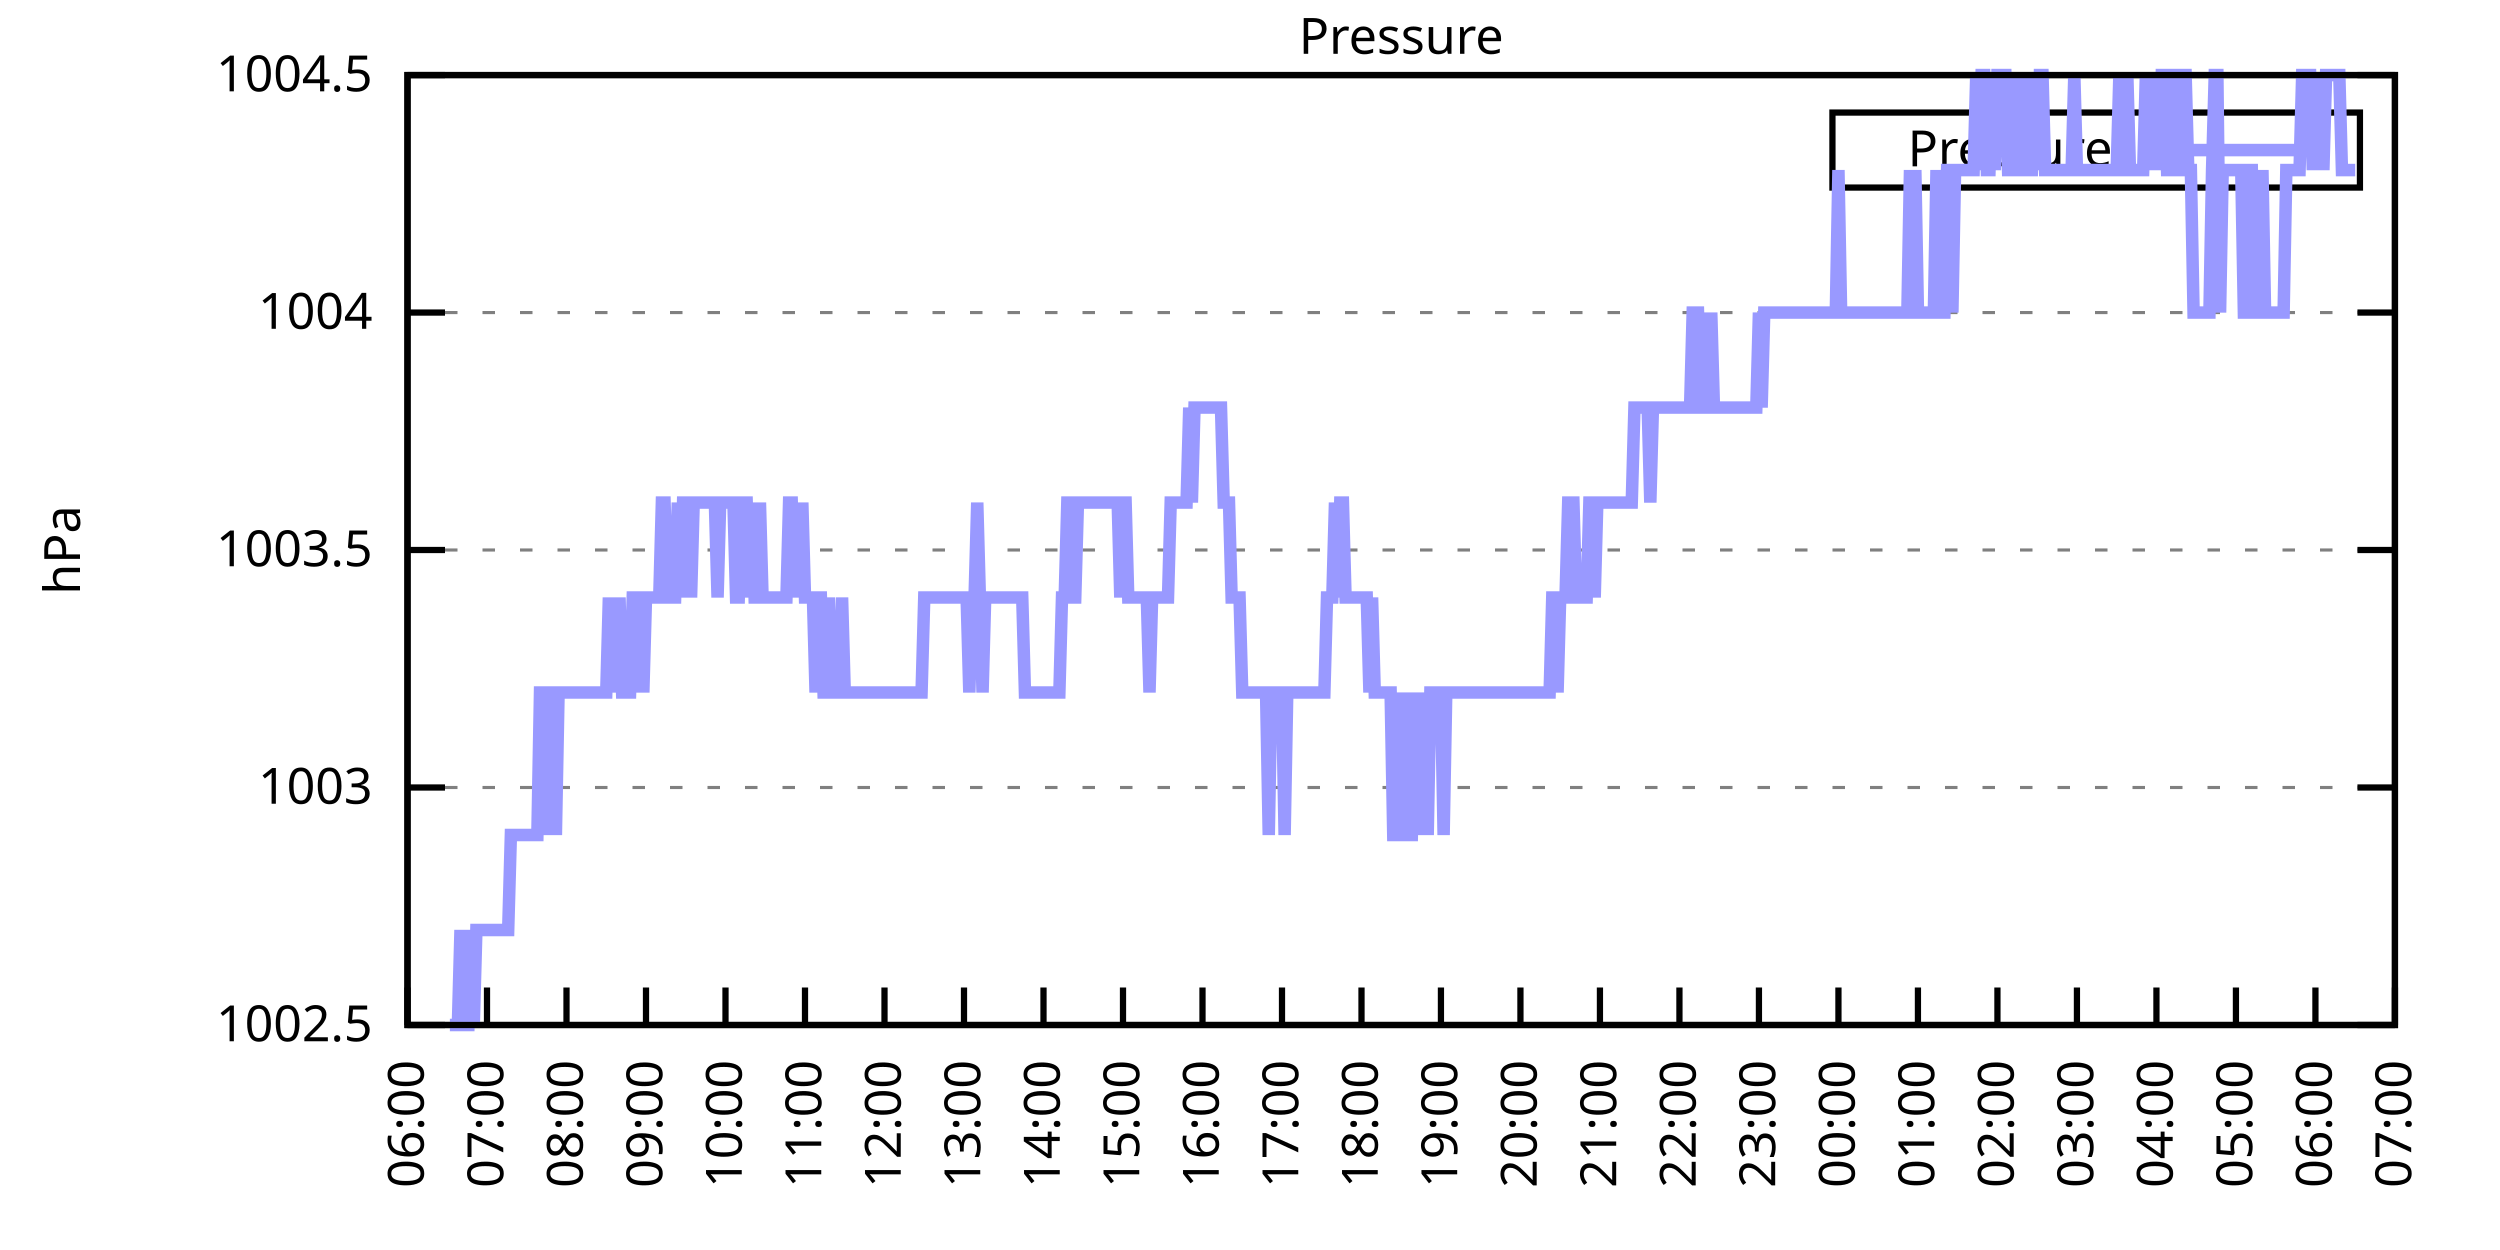
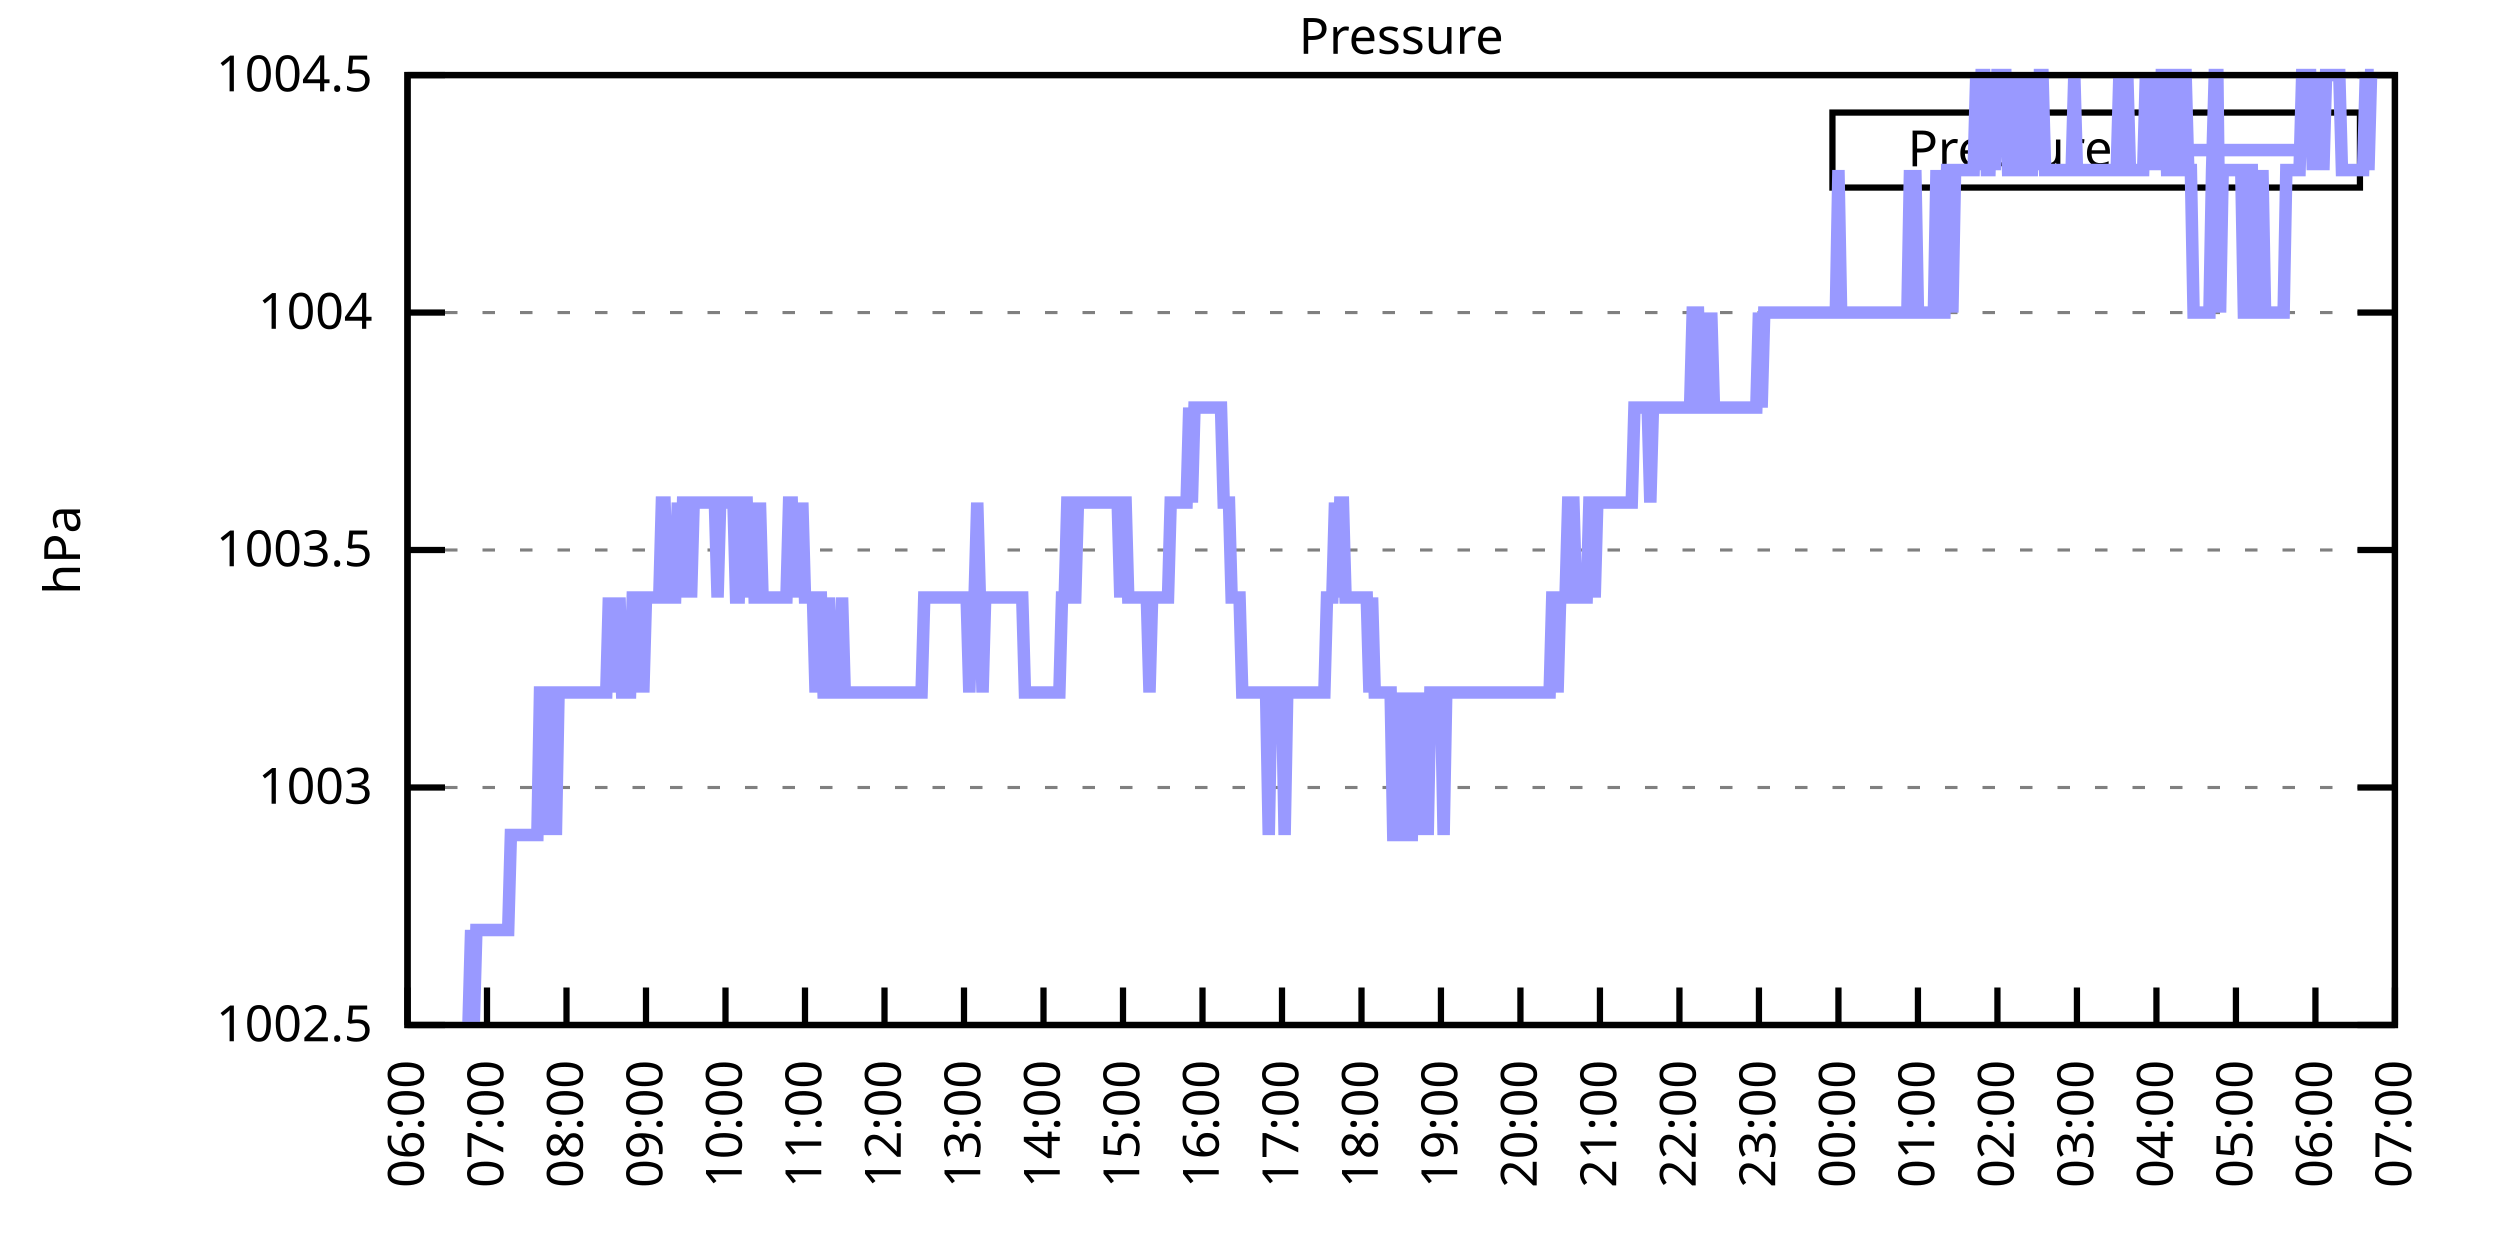
<svg xmlns="http://www.w3.org/2000/svg" xmlns:xlink="http://www.w3.org/1999/xlink" width="400" height="200" viewBox="0 0 400 200">
  <g id="gnuplot_canvas">
    <rect x="0" y="0" width="400" height="200" fill="none" />
    <defs>
      <circle id="gpDot" r="0.5" stroke-width="0.5" stroke="currentColor" />
      <path id="gpPt0" stroke-width="0.333" stroke="currentColor" d="M-1,0 h2 M0,-1 v2" />
      <path id="gpPt1" stroke-width="0.333" stroke="currentColor" d="M-1,-1 L1,1 M1,-1 L-1,1" />
      <path id="gpPt2" stroke-width="0.333" stroke="currentColor" d="M-1,0 L1,0 M0,-1 L0,1 M-1,-1 L1,1 M-1,1 L1,-1" />
      <rect id="gpPt3" stroke-width="0.333" stroke="currentColor" x="-1" y="-1" width="2" height="2" />
      <rect id="gpPt4" stroke-width="0.333" stroke="currentColor" fill="currentColor" x="-1" y="-1" width="2" height="2" />
      <circle id="gpPt5" stroke-width="0.333" stroke="currentColor" cx="0" cy="0" r="1" />
      <use xlink:href="#gpPt5" id="gpPt6" fill="currentColor" stroke="none" />
      <path id="gpPt7" stroke-width="0.333" stroke="currentColor" d="M0,-1.33 L-1.33,0.67 L1.33,0.67 z" />
      <use xlink:href="#gpPt7" id="gpPt8" fill="currentColor" stroke="none" />
      <use xlink:href="#gpPt7" id="gpPt9" stroke="currentColor" transform="rotate(180)" />
      <use xlink:href="#gpPt9" id="gpPt10" fill="currentColor" stroke="none" />
      <use xlink:href="#gpPt3" id="gpPt11" stroke="currentColor" transform="rotate(45)" />
      <use xlink:href="#gpPt11" id="gpPt12" fill="currentColor" stroke="none" />
      <path id="gpPt13" stroke-width="0.333" stroke="currentColor" d="M0,1.330 L1.265,0.411 L0.782,-1.067 L-0.782,-1.076 L-1.265,0.411 z" />
      <use xlink:href="#gpPt13" id="gpPt14" fill="currentColor" stroke="none" />
      <filter id="textbox" filterUnits="objectBoundingBox" x="0" y="0" height="1" width="1">
        <feFlood flood-color="white" flood-opacity="1" result="bgnd" />
        <feComposite in="SourceGraphic" in2="bgnd" operator="atop" />
      </filter>
      <filter id="greybox" filterUnits="objectBoundingBox" x="0" y="0" height="1" width="1">
        <feFlood flood-color="lightgrey" flood-opacity="1" result="grey" />
        <feComposite in="SourceGraphic" in2="grey" operator="atop" />
      </filter>
    </defs>
    <g fill="none" color="white" stroke="currentColor" stroke-width="1.00" stroke-linecap="butt" stroke-linejoin="miter">
</g>
    <g fill="none" color="black" stroke="currentColor" stroke-width="1.00" stroke-linecap="butt" stroke-linejoin="miter">
      <g stroke="none" shape-rendering="crispEdges">
        <polygon fill="rgb(255, 255, 255)" points="65.20,164.00 383.18,164.00 383.18,12.02 65.20,12.02 " />
      </g>
    </g>
    <g fill="none" color="black" stroke="currentColor" stroke-width="1.00" stroke-linecap="butt" stroke-linejoin="miter">
</g>
    <g fill="none" color="black" stroke="black" stroke-width="0.50" stroke-linecap="butt" stroke-linejoin="miter">
</g>
    <g fill="none" color="gray" stroke="currentColor" stroke-width="0.50" stroke-linecap="butt" stroke-linejoin="miter">
      <path stroke="gray" stroke-dasharray="2,4" class="gridline" d="M65.20,164.00 L383.19,164.00  " />
    </g>
    <g fill="none" color="gray" stroke="gray" stroke-width="1.00" stroke-linecap="butt" stroke-linejoin="miter">
</g>
    <g fill="none" color="black" stroke="currentColor" stroke-width="1.00" stroke-linecap="butt" stroke-linejoin="miter">
      <path stroke="black" d="M65.20,164.00 L71.20,164.00 M383.19,164.00 L377.19,164.00  " />
      <g transform="translate(59.60,166.60)" stroke="none" fill="black" font-family="Sans" font-size="8.00" text-anchor="end">
        <text>
          <tspan font-family="Sans"> 1002.5</tspan>
        </text>
      </g>
    </g>
    <g fill="none" color="black" stroke="currentColor" stroke-width="1.00" stroke-linecap="butt" stroke-linejoin="miter">
</g>
    <g fill="none" color="black" stroke="black" stroke-width="0.50" stroke-linecap="butt" stroke-linejoin="miter">
</g>
    <g fill="none" color="gray" stroke="currentColor" stroke-width="0.50" stroke-linecap="butt" stroke-linejoin="miter">
      <path stroke="gray" stroke-dasharray="2,4" class="gridline" d="M65.20,126.00 L383.19,126.00  " />
    </g>
    <g fill="none" color="gray" stroke="gray" stroke-width="1.00" stroke-linecap="butt" stroke-linejoin="miter">
</g>
    <g fill="none" color="black" stroke="currentColor" stroke-width="1.00" stroke-linecap="butt" stroke-linejoin="miter">
      <path stroke="black" d="M65.20,126.00 L71.20,126.00 M383.19,126.00 L377.19,126.00  " />
      <g transform="translate(59.60,128.60)" stroke="none" fill="black" font-family="Sans" font-size="8.00" text-anchor="end">
        <text>
          <tspan font-family="Sans"> 1003</tspan>
        </text>
      </g>
    </g>
    <g fill="none" color="black" stroke="currentColor" stroke-width="1.00" stroke-linecap="butt" stroke-linejoin="miter">
</g>
    <g fill="none" color="black" stroke="black" stroke-width="0.50" stroke-linecap="butt" stroke-linejoin="miter">
</g>
    <g fill="none" color="gray" stroke="currentColor" stroke-width="0.50" stroke-linecap="butt" stroke-linejoin="miter">
      <path stroke="gray" stroke-dasharray="2,4" class="gridline" d="M65.20,88.00 L383.19,88.00  " />
    </g>
    <g fill="none" color="gray" stroke="gray" stroke-width="1.00" stroke-linecap="butt" stroke-linejoin="miter">
</g>
    <g fill="none" color="black" stroke="currentColor" stroke-width="1.00" stroke-linecap="butt" stroke-linejoin="miter">
      <path stroke="black" d="M65.20,88.00 L71.20,88.00 M383.19,88.00 L377.19,88.00  " />
      <g transform="translate(59.60,90.60)" stroke="none" fill="black" font-family="Sans" font-size="8.00" text-anchor="end">
        <text>
          <tspan font-family="Sans"> 1003.5</tspan>
        </text>
      </g>
    </g>
    <g fill="none" color="black" stroke="currentColor" stroke-width="1.00" stroke-linecap="butt" stroke-linejoin="miter">
</g>
    <g fill="none" color="black" stroke="black" stroke-width="0.50" stroke-linecap="butt" stroke-linejoin="miter">
</g>
    <g fill="none" color="gray" stroke="currentColor" stroke-width="0.50" stroke-linecap="butt" stroke-linejoin="miter">
      <path stroke="gray" stroke-dasharray="2,4" class="gridline" d="M65.20,50.01 L383.19,50.01  " />
    </g>
    <g fill="none" color="gray" stroke="gray" stroke-width="1.00" stroke-linecap="butt" stroke-linejoin="miter">
</g>
    <g fill="none" color="black" stroke="currentColor" stroke-width="1.00" stroke-linecap="butt" stroke-linejoin="miter">
      <path stroke="black" d="M65.20,50.01 L71.20,50.01 M383.19,50.01 L377.19,50.01  " />
      <g transform="translate(59.60,52.61)" stroke="none" fill="black" font-family="Sans" font-size="8.00" text-anchor="end">
        <text>
          <tspan font-family="Sans"> 1004</tspan>
        </text>
      </g>
    </g>
    <g fill="none" color="black" stroke="currentColor" stroke-width="1.00" stroke-linecap="butt" stroke-linejoin="miter">
</g>
    <g fill="none" color="black" stroke="black" stroke-width="0.50" stroke-linecap="butt" stroke-linejoin="miter">
</g>
    <g fill="none" color="gray" stroke="currentColor" stroke-width="0.50" stroke-linecap="butt" stroke-linejoin="miter">
      <path stroke="gray" stroke-dasharray="2,4" class="gridline" d="M65.20,12.01 L383.19,12.01  " />
    </g>
    <g fill="none" color="gray" stroke="gray" stroke-width="1.00" stroke-linecap="butt" stroke-linejoin="miter">
</g>
    <g fill="none" color="black" stroke="currentColor" stroke-width="1.00" stroke-linecap="butt" stroke-linejoin="miter">
      <path stroke="black" d="M65.20,12.01 L71.20,12.01 M383.19,12.01 L377.19,12.01  " />
      <g transform="translate(59.60,14.61)" stroke="none" fill="black" font-family="Sans" font-size="8.00" text-anchor="end">
        <text>
          <tspan font-family="Sans"> 1004.5</tspan>
        </text>
      </g>
    </g>
    <g fill="none" color="black" stroke="currentColor" stroke-width="1.00" stroke-linecap="butt" stroke-linejoin="miter">
      <path stroke="black" d="M65.20,164.00 L65.20,158.00  " />
      <g transform="translate(67.80,169.60) rotate(270.00)" stroke="none" fill="black" font-family="Sans" font-size="8.00" text-anchor="end">
        <text>
          <tspan font-family="Sans">06:00</tspan>
        </text>
      </g>
    </g>
    <g fill="none" color="black" stroke="currentColor" stroke-width="1.00" stroke-linecap="butt" stroke-linejoin="miter">
      <path stroke="black" d="M77.92,164.00 L77.92,158.00  " />
      <g transform="translate(80.52,169.60) rotate(270.00)" stroke="none" fill="black" font-family="Sans" font-size="8.00" text-anchor="end">
        <text>
          <tspan font-family="Sans">07:00</tspan>
        </text>
      </g>
    </g>
    <g fill="none" color="black" stroke="currentColor" stroke-width="1.00" stroke-linecap="butt" stroke-linejoin="miter">
      <path stroke="black" d="M90.64,164.00 L90.64,158.00  " />
      <g transform="translate(93.24,169.60) rotate(270.00)" stroke="none" fill="black" font-family="Sans" font-size="8.00" text-anchor="end">
        <text>
          <tspan font-family="Sans">08:00</tspan>
        </text>
      </g>
    </g>
    <g fill="none" color="black" stroke="currentColor" stroke-width="1.00" stroke-linecap="butt" stroke-linejoin="miter">
      <path stroke="black" d="M103.36,164.00 L103.36,158.00  " />
      <g transform="translate(105.96,169.60) rotate(270.00)" stroke="none" fill="black" font-family="Sans" font-size="8.00" text-anchor="end">
        <text>
          <tspan font-family="Sans">09:00</tspan>
        </text>
      </g>
    </g>
    <g fill="none" color="black" stroke="currentColor" stroke-width="1.00" stroke-linecap="butt" stroke-linejoin="miter">
      <path stroke="black" d="M116.08,164.00 L116.08,158.00  " />
      <g transform="translate(118.68,169.60) rotate(270.00)" stroke="none" fill="black" font-family="Sans" font-size="8.00" text-anchor="end">
        <text>
          <tspan font-family="Sans">10:00</tspan>
        </text>
      </g>
    </g>
    <g fill="none" color="black" stroke="currentColor" stroke-width="1.00" stroke-linecap="butt" stroke-linejoin="miter">
      <path stroke="black" d="M128.80,164.00 L128.80,158.00  " />
      <g transform="translate(131.40,169.60) rotate(270.00)" stroke="none" fill="black" font-family="Sans" font-size="8.00" text-anchor="end">
        <text>
          <tspan font-family="Sans">11:00</tspan>
        </text>
      </g>
    </g>
    <g fill="none" color="black" stroke="currentColor" stroke-width="1.00" stroke-linecap="butt" stroke-linejoin="miter">
      <path stroke="black" d="M141.52,164.00 L141.52,158.00  " />
      <g transform="translate(144.12,169.60) rotate(270.00)" stroke="none" fill="black" font-family="Sans" font-size="8.00" text-anchor="end">
        <text>
          <tspan font-family="Sans">12:00</tspan>
        </text>
      </g>
    </g>
    <g fill="none" color="black" stroke="currentColor" stroke-width="1.00" stroke-linecap="butt" stroke-linejoin="miter">
      <path stroke="black" d="M154.24,164.00 L154.24,158.00  " />
      <g transform="translate(156.84,169.60) rotate(270.00)" stroke="none" fill="black" font-family="Sans" font-size="8.00" text-anchor="end">
        <text>
          <tspan font-family="Sans">13:00</tspan>
        </text>
      </g>
    </g>
    <g fill="none" color="black" stroke="currentColor" stroke-width="1.00" stroke-linecap="butt" stroke-linejoin="miter">
      <path stroke="black" d="M166.96,164.00 L166.96,158.00  " />
      <g transform="translate(169.56,169.60) rotate(270.00)" stroke="none" fill="black" font-family="Sans" font-size="8.00" text-anchor="end">
        <text>
          <tspan font-family="Sans">14:00</tspan>
        </text>
      </g>
    </g>
    <g fill="none" color="black" stroke="currentColor" stroke-width="1.00" stroke-linecap="butt" stroke-linejoin="miter">
      <path stroke="black" d="M179.68,164.00 L179.68,158.00  " />
      <g transform="translate(182.28,169.60) rotate(270.00)" stroke="none" fill="black" font-family="Sans" font-size="8.00" text-anchor="end">
        <text>
          <tspan font-family="Sans">15:00</tspan>
        </text>
      </g>
    </g>
    <g fill="none" color="black" stroke="currentColor" stroke-width="1.00" stroke-linecap="butt" stroke-linejoin="miter">
      <path stroke="black" d="M192.40,164.00 L192.40,158.00  " />
      <g transform="translate(195.00,169.60) rotate(270.00)" stroke="none" fill="black" font-family="Sans" font-size="8.00" text-anchor="end">
        <text>
          <tspan font-family="Sans">16:00</tspan>
        </text>
      </g>
    </g>
    <g fill="none" color="black" stroke="currentColor" stroke-width="1.00" stroke-linecap="butt" stroke-linejoin="miter">
      <path stroke="black" d="M205.12,164.00 L205.12,158.00  " />
      <g transform="translate(207.72,169.60) rotate(270.00)" stroke="none" fill="black" font-family="Sans" font-size="8.00" text-anchor="end">
        <text>
          <tspan font-family="Sans">17:00</tspan>
        </text>
      </g>
    </g>
    <g fill="none" color="black" stroke="currentColor" stroke-width="1.00" stroke-linecap="butt" stroke-linejoin="miter">
      <path stroke="black" d="M217.84,164.00 L217.84,158.00  " />
      <g transform="translate(220.44,169.60) rotate(270.00)" stroke="none" fill="black" font-family="Sans" font-size="8.00" text-anchor="end">
        <text>
          <tspan font-family="Sans">18:00</tspan>
        </text>
      </g>
    </g>
    <g fill="none" color="black" stroke="currentColor" stroke-width="1.00" stroke-linecap="butt" stroke-linejoin="miter">
      <path stroke="black" d="M230.55,164.00 L230.55,158.00  " />
      <g transform="translate(233.15,169.60) rotate(270.00)" stroke="none" fill="black" font-family="Sans" font-size="8.00" text-anchor="end">
        <text>
          <tspan font-family="Sans">19:00</tspan>
        </text>
      </g>
    </g>
    <g fill="none" color="black" stroke="currentColor" stroke-width="1.00" stroke-linecap="butt" stroke-linejoin="miter">
      <path stroke="black" d="M243.27,164.00 L243.27,158.00  " />
      <g transform="translate(245.87,169.60) rotate(270.00)" stroke="none" fill="black" font-family="Sans" font-size="8.00" text-anchor="end">
        <text>
          <tspan font-family="Sans">20:00</tspan>
        </text>
      </g>
    </g>
    <g fill="none" color="black" stroke="currentColor" stroke-width="1.00" stroke-linecap="butt" stroke-linejoin="miter">
      <path stroke="black" d="M255.99,164.00 L255.99,158.00  " />
      <g transform="translate(258.59,169.60) rotate(270.00)" stroke="none" fill="black" font-family="Sans" font-size="8.00" text-anchor="end">
        <text>
          <tspan font-family="Sans">21:00</tspan>
        </text>
      </g>
    </g>
    <g fill="none" color="black" stroke="currentColor" stroke-width="1.00" stroke-linecap="butt" stroke-linejoin="miter">
      <path stroke="black" d="M268.71,164.00 L268.71,158.00  " />
      <g transform="translate(271.31,169.60) rotate(270.00)" stroke="none" fill="black" font-family="Sans" font-size="8.00" text-anchor="end">
        <text>
          <tspan font-family="Sans">22:00</tspan>
        </text>
      </g>
    </g>
    <g fill="none" color="black" stroke="currentColor" stroke-width="1.00" stroke-linecap="butt" stroke-linejoin="miter">
      <path stroke="black" d="M281.43,164.00 L281.43,158.00  " />
      <g transform="translate(284.03,169.60) rotate(270.00)" stroke="none" fill="black" font-family="Sans" font-size="8.00" text-anchor="end">
        <text>
          <tspan font-family="Sans">23:00</tspan>
        </text>
      </g>
    </g>
    <g fill="none" color="black" stroke="currentColor" stroke-width="1.00" stroke-linecap="butt" stroke-linejoin="miter">
      <path stroke="black" d="M294.15,164.00 L294.15,158.00  " />
      <g transform="translate(296.75,169.60) rotate(270.00)" stroke="none" fill="black" font-family="Sans" font-size="8.00" text-anchor="end">
        <text>
          <tspan font-family="Sans">00:00</tspan>
        </text>
      </g>
    </g>
    <g fill="none" color="black" stroke="currentColor" stroke-width="1.00" stroke-linecap="butt" stroke-linejoin="miter">
      <path stroke="black" d="M306.87,164.00 L306.87,158.00  " />
      <g transform="translate(309.47,169.60) rotate(270.00)" stroke="none" fill="black" font-family="Sans" font-size="8.00" text-anchor="end">
        <text>
          <tspan font-family="Sans">01:00</tspan>
        </text>
      </g>
    </g>
    <g fill="none" color="black" stroke="currentColor" stroke-width="1.00" stroke-linecap="butt" stroke-linejoin="miter">
      <path stroke="black" d="M319.59,164.00 L319.59,158.00  " />
      <g transform="translate(322.19,169.60) rotate(270.00)" stroke="none" fill="black" font-family="Sans" font-size="8.00" text-anchor="end">
        <text>
          <tspan font-family="Sans">02:00</tspan>
        </text>
      </g>
    </g>
    <g fill="none" color="black" stroke="currentColor" stroke-width="1.00" stroke-linecap="butt" stroke-linejoin="miter">
      <path stroke="black" d="M332.31,164.00 L332.31,158.00  " />
      <g transform="translate(334.91,169.60) rotate(270.00)" stroke="none" fill="black" font-family="Sans" font-size="8.00" text-anchor="end">
        <text>
          <tspan font-family="Sans">03:00</tspan>
        </text>
      </g>
    </g>
    <g fill="none" color="black" stroke="currentColor" stroke-width="1.00" stroke-linecap="butt" stroke-linejoin="miter">
      <path stroke="black" d="M345.03,164.00 L345.03,158.00  " />
      <g transform="translate(347.63,169.60) rotate(270.00)" stroke="none" fill="black" font-family="Sans" font-size="8.00" text-anchor="end">
        <text>
          <tspan font-family="Sans">04:00</tspan>
        </text>
      </g>
    </g>
    <g fill="none" color="black" stroke="currentColor" stroke-width="1.00" stroke-linecap="butt" stroke-linejoin="miter">
      <path stroke="black" d="M357.75,164.00 L357.75,158.00  " />
      <g transform="translate(360.35,169.60) rotate(270.00)" stroke="none" fill="black" font-family="Sans" font-size="8.00" text-anchor="end">
        <text>
          <tspan font-family="Sans">05:00</tspan>
        </text>
      </g>
    </g>
    <g fill="none" color="black" stroke="currentColor" stroke-width="1.00" stroke-linecap="butt" stroke-linejoin="miter">
      <path stroke="black" d="M370.47,164.00 L370.47,158.00  " />
      <g transform="translate(373.07,169.60) rotate(270.00)" stroke="none" fill="black" font-family="Sans" font-size="8.00" text-anchor="end">
        <text>
          <tspan font-family="Sans">06:00</tspan>
        </text>
      </g>
    </g>
    <g fill="none" color="black" stroke="currentColor" stroke-width="1.00" stroke-linecap="butt" stroke-linejoin="miter">
      <path stroke="black" d="M383.19,164.00 L383.19,158.00  " />
      <g transform="translate(385.79,169.60) rotate(270.00)" stroke="none" fill="black" font-family="Sans" font-size="8.00" text-anchor="end">
        <text>
          <tspan font-family="Sans">07:00</tspan>
        </text>
      </g>
    </g>
    <g fill="none" color="black" stroke="currentColor" stroke-width="1.00" stroke-linecap="butt" stroke-linejoin="miter">
</g>
    <g fill="none" color="black" stroke="currentColor" stroke-width="1.00" stroke-linecap="butt" stroke-linejoin="miter">
      <path stroke="black" d="M65.20,12.01 L65.20,164.00 L383.19,164.00 L383.19,12.01 L65.20,12.01 Z  " />
    </g>
    <g fill="none" color="black" stroke="currentColor" stroke-width="1.00" stroke-linecap="butt" stroke-linejoin="miter">
</g>
    <g fill="none" color="black" stroke="currentColor" stroke-width="1.00" stroke-linecap="butt" stroke-linejoin="miter">
      <path stroke="black" d="M293.19,30.01 L293.19,18.01 L377.59,18.01 L377.59,30.01 L293.19,30.01 Z  " />
    </g>
    <g id="Pressure_plot_1">
      <g fill="none" color="white" stroke="black" stroke-width="2.00" stroke-linecap="butt" stroke-linejoin="miter">
</g>
      <g fill="none" color="black" stroke="currentColor" stroke-width="2.00" stroke-linecap="butt" stroke-linejoin="miter">
        <g transform="translate(337.99,26.61)" stroke="none" fill="black" font-family="Sans" font-size="8.00" text-anchor="end">
          <text>
            <tspan font-family="Sans">Pressure</tspan>
          </text>
        </g>
      </g>
      <g fill="none" color="black" stroke="currentColor" stroke-width="2.00" stroke-linecap="butt" stroke-linejoin="miter">
-         <path stroke="rgb(153, 153, 255)" d="M343.59,24.01 L371.99,24.01 M71.98,164.00 L72.41,164.00 L72.83,164.00 L73.26,164.00 L73.68,148.80 L74.10,164.00   L74.53,164.00 L74.95,164.00 L75.38,148.80 L75.80,164.00 L76.22,148.80 L76.65,148.80 L77.07,148.80 L77.50,148.80   L78.34,148.80 L78.77,148.80 L79.19,148.80 L79.62,148.80 L80.04,148.80 L80.46,148.80 L80.89,148.80 L81.31,148.80   L81.74,133.60 L82.16,133.60 L82.58,133.60 L83.01,133.60 L83.43,133.60 L83.86,133.60 L84.28,133.60 L84.70,133.60   L85.13,133.60 L85.55,133.60 L85.98,133.60 L86.40,110.80 L86.82,110.80 L87.25,110.80 L87.67,133.60 L88.10,110.80   L88.52,110.80 L88.94,133.60 L89.37,110.80 L89.79,110.80 L90.22,110.80 L90.64,110.80 L91.06,110.80 L91.49,110.80   L91.91,110.80 L92.34,110.80 L92.76,110.80 L93.18,110.80 L93.61,110.80 L94.03,110.80 L94.46,110.80 L94.88,110.80   L95.30,110.80 L95.73,110.80 L96.15,110.80 L96.58,110.80 L97.00,110.80 L97.42,95.60 L97.85,110.80 L98.27,95.60   L98.69,110.80 L99.12,95.60 L99.54,110.80 L99.97,110.80 L100.39,110.80 L100.81,110.80 L101.24,95.60 L101.66,95.60   L102.09,110.80 L102.51,95.60 L102.93,110.80 L103.36,95.60 L103.78,95.60 L104.21,95.60 L104.63,95.60 L105.05,95.60   L105.48,95.60 L105.90,80.41 L106.33,80.41 L106.75,95.60 L107.17,95.60 L107.60,95.60 L108.02,95.60 L108.45,80.41   L108.87,95.60 L109.29,80.41 L109.72,80.41 L110.14,80.41 L110.57,95.60 L110.99,80.41 L111.41,80.41 L111.84,80.41   L112.26,80.41 L112.69,80.41 L113.11,80.41 L113.53,80.41 L113.96,80.41 L114.38,80.41 L114.81,95.60 L115.23,80.41   L115.65,80.41 L116.08,80.41 L116.50,80.41 L116.93,80.41 L117.35,80.41 L117.77,95.60 L118.20,95.60 L118.62,80.41   L119.05,80.41 L119.47,80.41 L119.89,95.60 L120.32,80.41 L120.74,95.60 L121.17,95.60 L121.59,80.41 L122.01,95.60   L122.44,95.60 L122.86,95.60 L123.29,95.60 L123.71,95.60 L124.13,95.60 L124.56,95.60 L124.98,95.60 L125.41,95.60   L125.83,95.60 L126.25,80.41 L126.68,80.41 L127.10,95.60 L127.53,80.41 L127.95,95.60 L128.37,80.41 L128.80,95.60   L129.22,95.60 L129.65,95.60 L130.07,95.60 L130.49,110.80 L130.92,95.60 L131.34,95.60 L131.77,110.80 L132.19,110.80   L132.61,95.60 L133.04,110.80 L133.46,110.80 L133.89,110.80 L134.31,110.80 L134.73,95.60 L135.16,110.80 L135.58,110.80   L136.01,110.80 L136.43,110.80 L136.85,110.80 L137.28,110.80 L137.70,110.80 L138.13,110.80 L138.55,110.80 L138.97,110.80   L139.40,110.80 L139.82,110.80 L140.25,110.80 L140.67,110.80 L141.09,110.80 L141.52,110.80 L141.94,110.80 L142.37,110.80   L142.79,110.80 L143.21,110.80 L143.64,110.80 L144.06,110.80 L144.49,110.80 L144.91,110.80 L145.33,110.80 L145.76,110.80   L146.18,110.80 L146.61,110.80 L147.03,110.80 L147.45,110.80 L147.88,95.60 L148.30,95.60 L148.73,95.60 L149.15,95.60   L149.57,95.60 L150.00,95.60 L150.42,95.60 L150.85,95.60 L151.27,95.60 L151.69,95.60 L152.12,95.60 L152.54,95.60   L152.97,95.60 L153.39,95.60 L153.81,95.60 L154.24,95.60 L154.66,95.60 L155.09,110.80 L155.51,95.60 L155.93,95.60   L156.36,80.41 L156.78,95.60 L157.21,110.80 L157.63,95.60 L158.05,95.60 L158.48,95.60 L158.90,95.60 L159.33,95.60   L159.75,95.60 L160.17,95.60 L160.60,95.60 L161.02,95.60 L161.44,95.60 L161.87,95.60 L162.29,95.60 L162.72,95.60   L163.14,95.60 L163.56,95.60 L163.99,110.80 L164.41,110.80 L164.84,110.80 L165.26,110.80 L165.68,110.80 L166.11,110.80   L166.53,110.80 L166.96,110.80 L167.38,110.80 L167.80,110.80 L168.23,110.80 L168.65,110.80 L169.08,110.80 L169.50,110.80   L169.92,95.60 L170.35,95.60 L170.77,80.41 L171.20,80.41 L171.62,95.60 L172.04,95.60 L172.47,80.41 L172.89,80.41   L173.32,80.41 L173.74,80.41 L174.16,80.41 L174.59,80.41 L175.01,80.41 L175.44,80.41 L175.86,80.41 L176.28,80.41   L176.71,80.41 L177.13,80.41 L177.56,80.41 L177.98,80.41 L178.40,80.41 L178.83,80.41 L179.25,95.60 L179.68,80.41   L180.10,80.41 L180.52,95.60 L180.95,95.60 L181.37,95.60 L181.80,95.60 L182.22,95.60 L182.64,95.60 L183.07,95.60   L183.49,95.60 L183.92,110.80 L184.34,95.60 L184.76,95.60 L185.19,95.60 L185.61,95.60 L186.04,95.60 L186.46,95.60   L186.88,95.60 L187.31,80.41 L187.73,80.41 L188.16,80.41 L188.58,80.41 L189.00,80.41 L189.43,80.41 L189.85,80.41   L190.28,65.21 L190.70,80.41 L191.12,65.21 L191.55,65.21 L191.97,65.21 L192.40,65.21 L192.82,65.21 L193.24,65.21   L193.67,65.21 L194.09,65.21 L194.52,65.21 L194.94,65.21 L195.36,65.21 L195.79,80.41 L196.21,80.41 L196.64,80.41   L197.06,95.60 L197.48,95.60 L197.91,95.60 L198.33,95.60 L198.76,110.80 L199.18,110.80 L199.60,110.80 L200.03,110.80   L200.45,110.80 L200.88,110.80 L201.30,110.80 L201.72,110.80 L202.15,110.80 L202.57,110.80 L203.00,133.60 L203.42,110.80   L203.84,110.80 L204.27,110.80 L204.69,110.80 L205.12,110.80 L205.54,133.60 L205.96,110.80 L206.39,110.80 L206.81,110.80   L207.24,110.80 L207.66,110.80 L208.08,110.80 L208.51,110.80 L208.93,110.80 L209.36,110.80 L209.78,110.80 L210.20,110.80   L210.63,110.80 L211.05,110.80 L211.48,110.80 L211.90,110.80 L212.32,95.60 L212.75,95.60 L213.17,95.60 L213.60,80.41   L214.02,95.60 L214.44,80.41 L214.87,80.41 L215.29,95.60 L215.72,95.60 L216.14,95.60 L216.56,95.60 L216.99,95.60   L217.41,95.60 L217.84,95.60 L218.26,95.60 L218.68,95.60 L219.11,110.80 L219.53,95.60 L219.96,110.80 L220.38,110.80   L220.80,110.80 L221.23,110.80 L221.65,110.80 L222.08,110.80 L222.50,110.80 L222.92,133.60 L223.35,133.60 L223.77,133.60   L224.20,110.80 L224.62,133.60 L225.04,110.80 L225.47,133.60 L225.89,133.60 L226.31,110.80 L226.74,133.60 L227.16,110.80   L227.59,133.60 L228.01,110.80 L228.43,133.60 L228.86,110.80 L229.28,110.80 L229.71,110.80 L230.13,110.80 L230.55,110.80   L230.98,133.60 L231.40,110.80 L231.83,110.80 L232.25,110.80 L233.10,110.80 L233.52,110.80 L233.95,110.80 L234.37,110.80   L234.79,110.80 L235.22,110.80 L235.64,110.80 L236.07,110.80 L236.49,110.80 L236.91,110.80 L237.34,110.80 L237.76,110.80   L238.19,110.80 L238.61,110.80 L239.03,110.80 L239.46,110.80 L239.88,110.80 L240.31,110.80 L240.73,110.80 L241.15,110.80   L241.58,110.80 L242.00,110.80 L242.43,110.80 L242.85,110.80 L243.27,110.80 L243.70,110.80 L244.12,110.80 L244.55,110.80   L244.97,110.80 L245.39,110.80 L245.82,110.80 L246.24,110.80 L246.67,110.80 L247.09,110.80 L247.51,110.80 L247.94,110.80   L248.36,95.60 L248.79,95.60 L249.21,110.80 L249.63,95.60 L250.06,95.60 L250.48,95.60 L250.91,80.41 L251.33,80.41   L251.75,80.41 L252.18,95.60 L252.60,95.60 L253.03,95.60 L253.45,95.60 L253.87,95.60 L254.30,80.41 L254.72,80.41   L255.15,95.60 L255.57,80.41 L255.99,80.41 L256.42,80.41 L256.84,80.41 L257.27,80.41 L257.69,80.41 L258.11,80.41   L258.54,80.41 L258.96,80.41 L259.39,80.41 L259.81,80.41 L260.23,80.41 L260.66,80.41 L261.08,80.41 L261.51,65.21   L261.93,65.21 L262.35,65.21 L262.78,65.21 L263.20,65.21 L263.63,65.21 L264.05,80.41 L264.47,65.21 L264.90,65.21   L265.32,65.21 L265.75,65.21 L266.17,65.21 L266.59,65.21 L267.02,65.21 L267.44,65.21 L267.87,65.21 L268.29,65.21   L268.71,65.21 L269.14,65.21 L269.56,65.21 L269.99,65.21 L270.41,65.21 L270.83,50.01 L271.26,50.01 L271.68,50.01   L272.11,65.21 L272.53,65.21 L272.95,50.01 L273.38,65.21 L273.80,50.01 L274.23,65.21 L274.65,65.21 L275.07,65.21   L275.50,65.21 L275.92,65.21 L276.35,65.21 L276.77,65.21 L277.19,65.21 L277.62,65.21 L278.04,65.21 L278.47,65.21   L278.89,65.21 L279.31,65.21 L279.74,65.21 L280.16,65.21 L280.59,65.21 L281.01,65.21 L281.43,50.01 L281.86,65.21   L282.28,50.01 L282.71,50.01 L283.13,50.01 L283.55,50.01 L283.98,50.01 L284.40,50.01 L284.83,50.01 L285.25,50.01   L285.67,50.01 L286.10,50.01 L286.52,50.01 L286.95,50.01 L287.37,50.01 L287.79,50.01 L288.22,50.01 L288.64,50.01   L289.06,50.01 L289.49,50.01 L289.91,50.01 L290.34,50.01 L290.76,50.01 L291.18,50.01 L291.61,50.01 L292.03,50.01   L292.46,50.01 L292.88,50.01 L293.30,50.01 L293.73,50.01 L294.15,27.21 L294.58,50.01 L295.00,50.01 L295.42,50.01   L295.85,50.01 L296.27,50.01 L296.70,50.01 L297.12,50.01 L297.54,50.01 L297.97,50.01 L298.39,50.01 L298.82,50.01   L299.24,50.01 L299.66,50.01 L300.09,50.01 L300.51,50.01 L300.94,50.01 L301.36,50.01 L301.78,50.01 L302.21,50.01   L302.63,50.01 L303.06,50.01 L303.48,50.01 L303.90,50.01 L304.33,50.01 L304.75,50.01 L305.18,50.01 L305.60,27.21   L306.02,50.01 L306.45,27.21 L306.87,50.01 L307.30,50.01 L307.72,50.01 L308.14,50.01 L308.57,50.01 L308.99,50.01   L309.42,50.01 L309.84,27.21 L310.26,50.01 L310.69,50.01 L311.11,50.01 L311.54,27.21 L311.96,27.21 L312.38,50.01   L312.81,27.21 L313.23,27.21 L313.66,27.21 L314.08,27.21 L314.50,27.21 L314.93,27.21 L315.35,27.21 L315.78,27.21   L316.20,12.01 L316.62,27.21 L317.05,12.01 L317.47,12.01 L317.90,27.21 L318.32,27.21 L318.74,12.01 L319.17,27.21   L319.59,12.01 L320.02,12.01 L320.44,12.01 L320.86,12.01 L321.29,27.21 L321.71,27.21 L322.14,12.01 L322.56,27.21   L322.98,27.21 L323.41,27.21 L323.83,12.01 L324.26,27.21 L324.68,27.21 L325.10,27.21 L325.53,12.01 L325.95,27.21   L326.38,12.01 L326.80,12.01 L327.22,27.21 L327.65,27.21 L328.07,27.21 L328.50,27.21 L328.92,27.21 L329.34,27.21   L329.77,27.21 L330.19,27.21 L330.62,27.21 L331.04,27.21 L331.46,27.21 L331.89,12.01 L332.31,27.21 L332.74,27.21   L333.16,27.21 L333.58,27.21 L334.01,27.21 L334.43,27.21 L334.86,27.21 L335.28,27.21 L335.70,27.21 L336.13,27.21   L336.55,27.21 L336.98,27.21 L337.40,27.21 L337.82,27.21 L338.25,27.21 L338.67,27.21 L339.10,12.01 L339.52,27.21   L339.94,27.21 L340.37,12.01 L340.79,27.21 L341.22,27.21 L341.64,27.21 L342.06,27.21 L342.49,27.21 L342.91,27.21   L343.34,12.01 L343.76,27.21 L344.18,12.01 L344.61,27.21 L345.03,12.01 L345.46,27.21 L345.88,12.01 L346.30,12.01   L346.73,27.21 L347.15,27.21 L347.58,12.01 L348.00,12.01 L348.42,27.21 L348.85,27.21 L349.27,12.01 L349.70,12.01   L350.12,27.21 L350.54,27.21 L350.97,50.01 L351.39,50.01 L351.81,50.01 L352.24,50.01 L352.66,50.01 L353.09,50.01   L353.51,50.01 L353.93,27.21 L354.36,12.01 L354.78,12.01 L355.21,50.01 L355.63,27.21 L356.05,27.21 L356.48,27.21   L356.90,27.21 L357.33,27.21 L357.75,27.21 L358.17,27.21 L358.60,27.21 L359.02,50.01 L359.45,50.01 L359.87,27.21   L360.29,27.21 L360.72,50.01 L361.14,50.01 L361.57,50.01 L361.99,27.21 L362.41,50.01 L362.84,50.01 L363.26,50.01   L363.69,50.01 L364.11,50.01 L364.53,50.01 L364.96,50.01 L365.38,50.01 L365.81,27.21 L366.23,27.21 L366.65,27.21   L367.08,27.21 L367.50,27.21 L367.93,27.21 L368.35,12.01 L368.77,12.01 L369.20,12.01 L369.62,12.01 L370.05,27.21   L370.47,12.01 L370.89,27.21 L371.32,12.01 L371.74,27.21 L372.17,12.01 L372.59,12.01 L373.01,12.01 L373.44,12.01   L373.86,12.01 L374.29,12.01 L374.71,27.21 L375.13,27.21 L375.56,27.21 L375.98,27.21 L376.41,27.21 L376.83,27.21    " />
+         <path stroke="rgb(153, 153, 255)" d="M343.59,24.01 L371.99,24.01 M74.95,164.00 L75.38,148.80 L75.80,164.00 L76.22,148.80 L76.65,148.80 L77.07,148.80   L77.50,148.80 L78.34,148.80 L78.77,148.80 L79.19,148.80 L79.62,148.80 L80.04,148.80 L80.46,148.80 L80.89,148.80   L81.31,148.80 L81.74,133.60 L82.16,133.60 L82.58,133.60 L83.01,133.60 L83.43,133.60 L83.86,133.60 L84.28,133.60   L84.70,133.60 L85.13,133.60 L85.55,133.60 L85.98,133.60 L86.40,110.80 L86.82,110.80 L87.25,110.80 L87.67,133.60   L88.10,110.80 L88.52,110.80 L88.94,133.60 L89.37,110.80 L89.79,110.80 L90.22,110.80 L90.64,110.80 L91.06,110.80   L91.49,110.80 L91.91,110.80 L92.34,110.80 L92.76,110.80 L93.18,110.80 L93.61,110.80 L94.03,110.80 L94.46,110.80   L94.88,110.80 L95.30,110.80 L95.73,110.80 L96.15,110.80 L96.58,110.80 L97.00,110.80 L97.42,95.60 L97.85,110.80   L98.27,95.60 L98.69,110.80 L99.12,95.60 L99.54,110.80 L99.97,110.80 L100.39,110.80 L100.81,110.80 L101.24,95.60   L101.66,95.60 L102.09,110.80 L102.51,95.60 L102.93,110.80 L103.36,95.60 L103.78,95.60 L104.21,95.60 L104.63,95.60   L105.05,95.60 L105.48,95.60 L105.90,80.41 L106.33,80.41 L106.75,95.60 L107.17,95.60 L107.60,95.60 L108.02,95.60   L108.45,80.41 L108.87,95.60 L109.29,80.41 L109.72,80.41 L110.14,80.41 L110.57,95.60 L110.99,80.41 L111.41,80.41   L111.84,80.41 L112.26,80.41 L112.69,80.41 L113.11,80.41 L113.53,80.41 L113.96,80.41 L114.38,80.41 L114.81,95.60   L115.23,80.41 L115.65,80.41 L116.08,80.41 L116.50,80.41 L116.93,80.41 L117.35,80.41 L117.77,95.60 L118.20,95.60   L118.62,80.41 L119.05,80.41 L119.47,80.41 L119.89,95.60 L120.32,80.41 L120.74,95.60 L121.17,95.60 L121.59,80.41   L122.01,95.60 L122.44,95.60 L122.86,95.60 L123.29,95.60 L123.71,95.60 L124.13,95.60 L124.56,95.60 L124.98,95.60   L125.41,95.60 L125.83,95.60 L126.25,80.41 L126.68,80.41 L127.10,95.60 L127.53,80.41 L127.95,95.60 L128.37,80.41   L128.80,95.60 L129.22,95.60 L129.65,95.60 L130.07,95.60 L130.49,110.80 L130.92,95.60 L131.34,95.60 L131.77,110.80   L132.19,110.80 L132.61,95.60 L133.04,110.80 L133.46,110.80 L133.89,110.80 L134.31,110.80 L134.73,95.60 L135.16,110.80   L135.58,110.80 L136.01,110.80 L136.43,110.80 L136.85,110.80 L137.28,110.80 L137.70,110.80 L138.13,110.80 L138.55,110.80   L138.97,110.80 L139.40,110.80 L139.82,110.80 L140.25,110.80 L140.67,110.80 L141.09,110.80 L141.52,110.80 L141.94,110.80   L142.37,110.80 L142.79,110.80 L143.21,110.80 L143.64,110.80 L144.06,110.80 L144.49,110.80 L144.91,110.80 L145.33,110.80   L145.76,110.80 L146.18,110.80 L146.61,110.80 L147.03,110.80 L147.45,110.80 L147.88,95.60 L148.30,95.60 L148.73,95.60   L149.15,95.60 L149.57,95.60 L150.00,95.60 L150.42,95.60 L150.85,95.60 L151.27,95.60 L151.69,95.60 L152.12,95.60   L152.54,95.60 L152.97,95.60 L153.39,95.60 L153.81,95.60 L154.24,95.60 L154.66,95.60 L155.09,110.80 L155.51,95.60   L155.93,95.60 L156.36,80.41 L156.78,95.60 L157.21,110.80 L157.63,95.60 L158.05,95.60 L158.48,95.60 L158.90,95.60   L159.33,95.60 L159.75,95.60 L160.17,95.60 L160.60,95.60 L161.02,95.60 L161.44,95.60 L161.87,95.60 L162.29,95.60   L162.72,95.60 L163.14,95.60 L163.56,95.60 L163.99,110.80 L164.41,110.80 L164.84,110.80 L165.26,110.80 L165.68,110.80   L166.11,110.80 L166.53,110.80 L166.96,110.80 L167.38,110.80 L167.80,110.80 L168.23,110.80 L168.65,110.80 L169.08,110.80   L169.50,110.80 L169.92,95.60 L170.35,95.60 L170.77,80.41 L171.20,80.41 L171.62,95.60 L172.04,95.60 L172.47,80.41   L172.89,80.41 L173.32,80.41 L173.74,80.41 L174.16,80.41 L174.59,80.41 L175.01,80.41 L175.44,80.41 L175.86,80.41   L176.28,80.41 L176.71,80.41 L177.13,80.41 L177.56,80.41 L177.98,80.41 L178.40,80.41 L178.83,80.41 L179.25,95.60   L179.68,80.41 L180.10,80.41 L180.52,95.60 L180.95,95.60 L181.37,95.60 L181.80,95.60 L182.22,95.60 L182.64,95.60   L183.07,95.60 L183.49,95.60 L183.92,110.80 L184.34,95.60 L184.76,95.60 L185.19,95.60 L185.61,95.60 L186.04,95.60   L186.46,95.60 L186.88,95.60 L187.31,80.41 L187.73,80.41 L188.16,80.41 L188.58,80.41 L189.00,80.41 L189.43,80.41   L189.85,80.41 L190.28,65.21 L190.70,80.41 L191.12,65.21 L191.55,65.21 L191.97,65.21 L192.40,65.21 L192.82,65.21   L193.24,65.21 L193.67,65.21 L194.09,65.21 L194.52,65.21 L194.94,65.21 L195.36,65.21 L195.79,80.41 L196.21,80.41   L196.64,80.41 L197.06,95.60 L197.48,95.60 L197.91,95.60 L198.33,95.60 L198.76,110.80 L199.18,110.80 L199.60,110.80   L200.03,110.80 L200.45,110.80 L200.88,110.80 L201.30,110.80 L201.72,110.80 L202.15,110.80 L202.57,110.80 L203.00,133.60   L203.42,110.80 L203.84,110.80 L204.27,110.80 L204.69,110.80 L205.12,110.80 L205.54,133.60 L205.96,110.80 L206.39,110.80   L206.81,110.80 L207.24,110.80 L207.66,110.80 L208.08,110.80 L208.51,110.80 L208.93,110.80 L209.36,110.80 L209.78,110.80   L210.20,110.80 L210.63,110.80 L211.05,110.80 L211.48,110.80 L211.90,110.80 L212.32,95.60 L212.75,95.60 L213.17,95.60   L213.60,80.41 L214.02,95.60 L214.44,80.41 L214.87,80.41 L215.29,95.60 L215.72,95.60 L216.14,95.60 L216.56,95.60   L216.99,95.60 L217.41,95.60 L217.84,95.60 L218.26,95.60 L218.68,95.60 L219.11,110.80 L219.53,95.60 L219.96,110.80   L220.38,110.80 L220.80,110.80 L221.23,110.80 L221.65,110.80 L222.08,110.80 L222.50,110.80 L222.92,133.60 L223.35,133.60   L223.77,133.60 L224.20,110.80 L224.62,133.60 L225.04,110.80 L225.47,133.60 L225.89,133.60 L226.31,110.80 L226.74,133.60   L227.16,110.80 L227.59,133.60 L228.01,110.80 L228.43,133.60 L228.86,110.80 L229.28,110.80 L229.71,110.80 L230.13,110.80   L230.55,110.80 L230.98,133.60 L231.40,110.80 L231.83,110.80 L232.25,110.80 L233.10,110.80 L233.52,110.80 L233.95,110.80   L234.37,110.80 L234.79,110.80 L235.22,110.80 L235.64,110.80 L236.07,110.80 L236.49,110.80 L236.91,110.80 L237.34,110.80   L237.76,110.80 L238.19,110.80 L238.61,110.80 L239.03,110.80 L239.46,110.80 L239.88,110.80 L240.31,110.80 L240.73,110.80   L241.15,110.80 L241.58,110.80 L242.00,110.80 L242.43,110.80 L242.85,110.80 L243.27,110.80 L243.70,110.80 L244.12,110.80   L244.55,110.80 L244.97,110.80 L245.39,110.80 L245.82,110.80 L246.24,110.80 L246.67,110.80 L247.09,110.80 L247.51,110.80   L247.94,110.80 L248.36,95.60 L248.79,95.60 L249.21,110.80 L249.63,95.60 L250.06,95.60 L250.48,95.60 L250.91,80.41   L251.33,80.41 L251.75,80.41 L252.18,95.60 L252.60,95.60 L253.03,95.60 L253.45,95.60 L253.87,95.60 L254.30,80.41   L254.72,80.41 L255.15,95.60 L255.57,80.41 L255.99,80.41 L256.42,80.41 L256.84,80.41 L257.27,80.41 L257.69,80.41   L258.11,80.41 L258.54,80.41 L258.96,80.41 L259.39,80.41 L259.81,80.41 L260.23,80.41 L260.66,80.41 L261.08,80.41   L261.51,65.21 L261.93,65.21 L262.35,65.21 L262.78,65.21 L263.20,65.21 L263.63,65.21 L264.05,80.41 L264.47,65.21   L264.90,65.21 L265.32,65.21 L265.75,65.21 L266.17,65.21 L266.59,65.21 L267.02,65.21 L267.44,65.21 L267.87,65.21   L268.29,65.21 L268.71,65.21 L269.14,65.21 L269.56,65.21 L269.99,65.21 L270.41,65.21 L270.83,50.01 L271.26,50.01   L271.68,50.01 L272.11,65.21 L272.53,65.21 L272.95,50.01 L273.38,65.21 L273.80,50.01 L274.23,65.21 L274.65,65.21   L275.07,65.21 L275.50,65.21 L275.92,65.21 L276.35,65.21 L276.77,65.21 L277.19,65.21 L277.62,65.21 L278.04,65.21   L278.47,65.21 L278.89,65.21 L279.31,65.21 L279.74,65.21 L280.16,65.21 L280.59,65.21 L281.01,65.21 L281.43,50.01   L281.86,65.21 L282.28,50.01 L282.71,50.01 L283.13,50.01 L283.55,50.01 L283.98,50.01 L284.40,50.01 L284.83,50.01   L285.25,50.01 L285.67,50.01 L286.10,50.01 L286.52,50.01 L286.95,50.01 L287.37,50.01 L287.79,50.01 L288.22,50.01   L288.64,50.01 L289.06,50.01 L289.49,50.01 L289.91,50.01 L290.34,50.01 L290.76,50.01 L291.18,50.01 L291.61,50.01   L292.03,50.01 L292.46,50.01 L292.88,50.01 L293.30,50.01 L293.73,50.01 L294.15,27.21 L294.58,50.01 L295.00,50.01   L295.42,50.01 L295.85,50.01 L296.27,50.01 L296.70,50.01 L297.12,50.01 L297.54,50.01 L297.97,50.01 L298.39,50.01   L298.82,50.01 L299.24,50.01 L299.66,50.01 L300.09,50.01 L300.51,50.01 L300.94,50.01 L301.36,50.01 L301.78,50.01   L302.21,50.01 L302.63,50.01 L303.06,50.01 L303.48,50.01 L303.90,50.01 L304.33,50.01 L304.75,50.01 L305.18,50.01   L305.60,27.21 L306.02,50.01 L306.45,27.21 L306.87,50.01 L307.30,50.01 L307.72,50.01 L308.14,50.01 L308.57,50.01   L308.99,50.01 L309.42,50.01 L309.84,27.21 L310.26,50.01 L310.69,50.01 L311.11,50.01 L311.54,27.21 L311.96,27.21   L312.38,50.01 L312.81,27.21 L313.23,27.21 L313.66,27.21 L314.08,27.21 L314.50,27.21 L314.93,27.21 L315.35,27.21   L315.78,27.21 L316.20,12.01 L316.62,27.21 L317.05,12.01 L317.47,12.01 L317.90,27.21 L318.32,27.21 L318.74,12.01   L319.17,27.21 L319.59,12.01 L320.02,12.01 L320.44,12.01 L320.86,12.01 L321.29,27.21 L321.71,27.21 L322.14,12.01   L322.56,27.21 L322.98,27.21 L323.41,27.21 L323.83,12.01 L324.26,27.21 L324.68,27.21 L325.10,27.21 L325.53,12.01   L325.95,27.21 L326.38,12.01 L326.80,12.01 L327.22,27.21 L327.65,27.21 L328.07,27.21 L328.50,27.21 L328.92,27.21   L329.34,27.21 L329.77,27.21 L330.19,27.21 L330.62,27.21 L331.04,27.21 L331.46,27.21 L331.89,12.01 L332.31,27.21   L332.74,27.21 L333.16,27.21 L333.58,27.21 L334.01,27.21 L334.43,27.21 L334.86,27.21 L335.28,27.21 L335.70,27.21   L336.13,27.21 L336.55,27.21 L336.98,27.21 L337.40,27.21 L337.82,27.21 L338.25,27.21 L338.67,27.21 L339.10,12.01   L339.52,27.21 L339.94,27.21 L340.37,12.01 L340.79,27.21 L341.22,27.21 L341.64,27.21 L342.06,27.21 L342.49,27.21   L342.91,27.21 L343.34,12.01 L343.76,27.21 L344.18,12.01 L344.61,27.21 L345.03,12.01 L345.46,27.21 L345.88,12.01   L346.30,12.01 L346.73,27.21 L347.15,27.21 L347.58,12.01 L348.00,12.01 L348.42,27.21 L348.85,27.21 L349.27,12.01   L349.70,12.01 L350.12,27.21 L350.54,27.21 L350.97,50.01 L351.39,50.01 L351.81,50.01 L352.24,50.01 L352.66,50.01   L353.09,50.01 L353.51,50.01 L353.93,27.21 L354.36,12.01 L354.78,12.01 L355.21,50.01 L355.63,27.21 L356.05,27.21   L356.48,27.21 L356.90,27.21 L357.33,27.21 L357.75,27.21 L358.17,27.21 L358.60,27.21 L359.02,50.01 L359.45,50.01   L359.87,27.21 L360.29,27.21 L360.72,50.01 L361.14,50.01 L361.57,50.01 L361.99,27.21 L362.41,50.01 L362.84,50.01   L363.26,50.01 L363.69,50.01 L364.11,50.01 L364.53,50.01 L364.96,50.01 L365.38,50.01 L365.81,27.21 L366.23,27.21   L366.65,27.21 L367.08,27.21 L367.50,27.21 L367.93,27.21 L368.35,12.01 L368.77,12.01 L369.20,12.01 L369.62,12.01   L370.05,27.21 L370.47,12.01 L370.89,27.21 L371.32,12.01 L371.74,27.21 L372.17,12.01 L372.59,12.01 L373.01,12.01   L373.44,12.01 L373.86,12.01 L374.29,12.01 L374.71,27.21 L375.13,27.21 L375.56,27.21 L375.98,27.21 L376.41,27.21   L376.83,27.21 L377.25,27.21 L377.68,27.21 L378.10,27.21 L378.53,12.01 L378.95,27.21 L379.37,12.01 L379.80,12.01    " />
      </g>
    </g>
    <g fill="none" color="black" stroke="currentColor" stroke-width="2.00" stroke-linecap="butt" stroke-linejoin="miter">
</g>
    <g fill="none" color="black" stroke="black" stroke-width="1.00" stroke-linecap="butt" stroke-linejoin="miter">
</g>
    <g fill="none" color="black" stroke="currentColor" stroke-width="1.00" stroke-linecap="butt" stroke-linejoin="miter">
      <path stroke="black" d="M65.20,12.01 L65.20,164.00 L383.19,164.00 L383.19,12.01 L65.20,12.01 Z  " />
      <g transform="translate(12.80,88.01) rotate(270.00)" stroke="none" fill="black" font-family="Sans" font-size="8.00" text-anchor="middle">
        <text>
          <tspan font-family="Sans">hPa</tspan>
        </text>
      </g>
    </g>
    <g fill="none" color="black" stroke="currentColor" stroke-width="1.00" stroke-linecap="butt" stroke-linejoin="miter">
</g>
    <g fill="none" color="black" stroke="currentColor" stroke-width="1.00" stroke-linecap="butt" stroke-linejoin="miter">
      <g transform="translate(224.19,8.61)" stroke="none" fill="black" font-family="Sans" font-size="8.00" text-anchor="middle">
        <text>
          <tspan font-family="Sans">Pressure</tspan>
        </text>
      </g>
    </g>
    <g fill="none" color="black" stroke="currentColor" stroke-width="1.00" stroke-linecap="butt" stroke-linejoin="miter">
</g>
  </g>
</svg>
